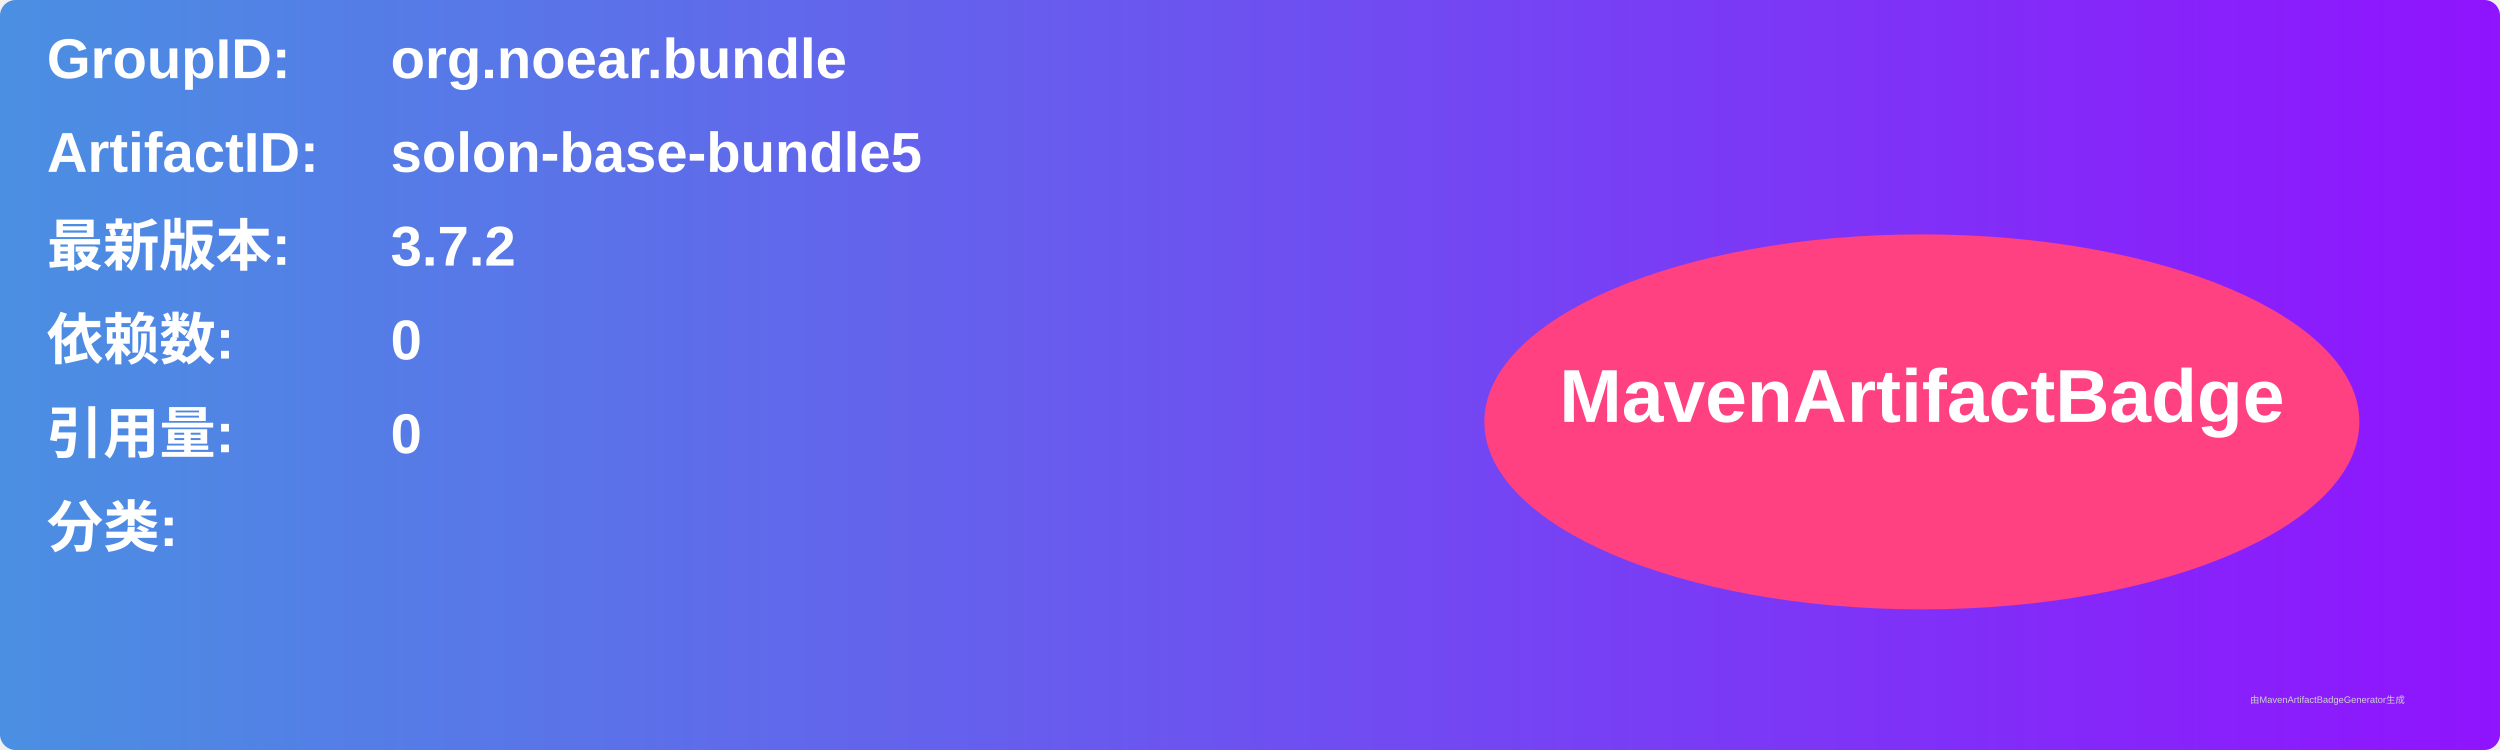
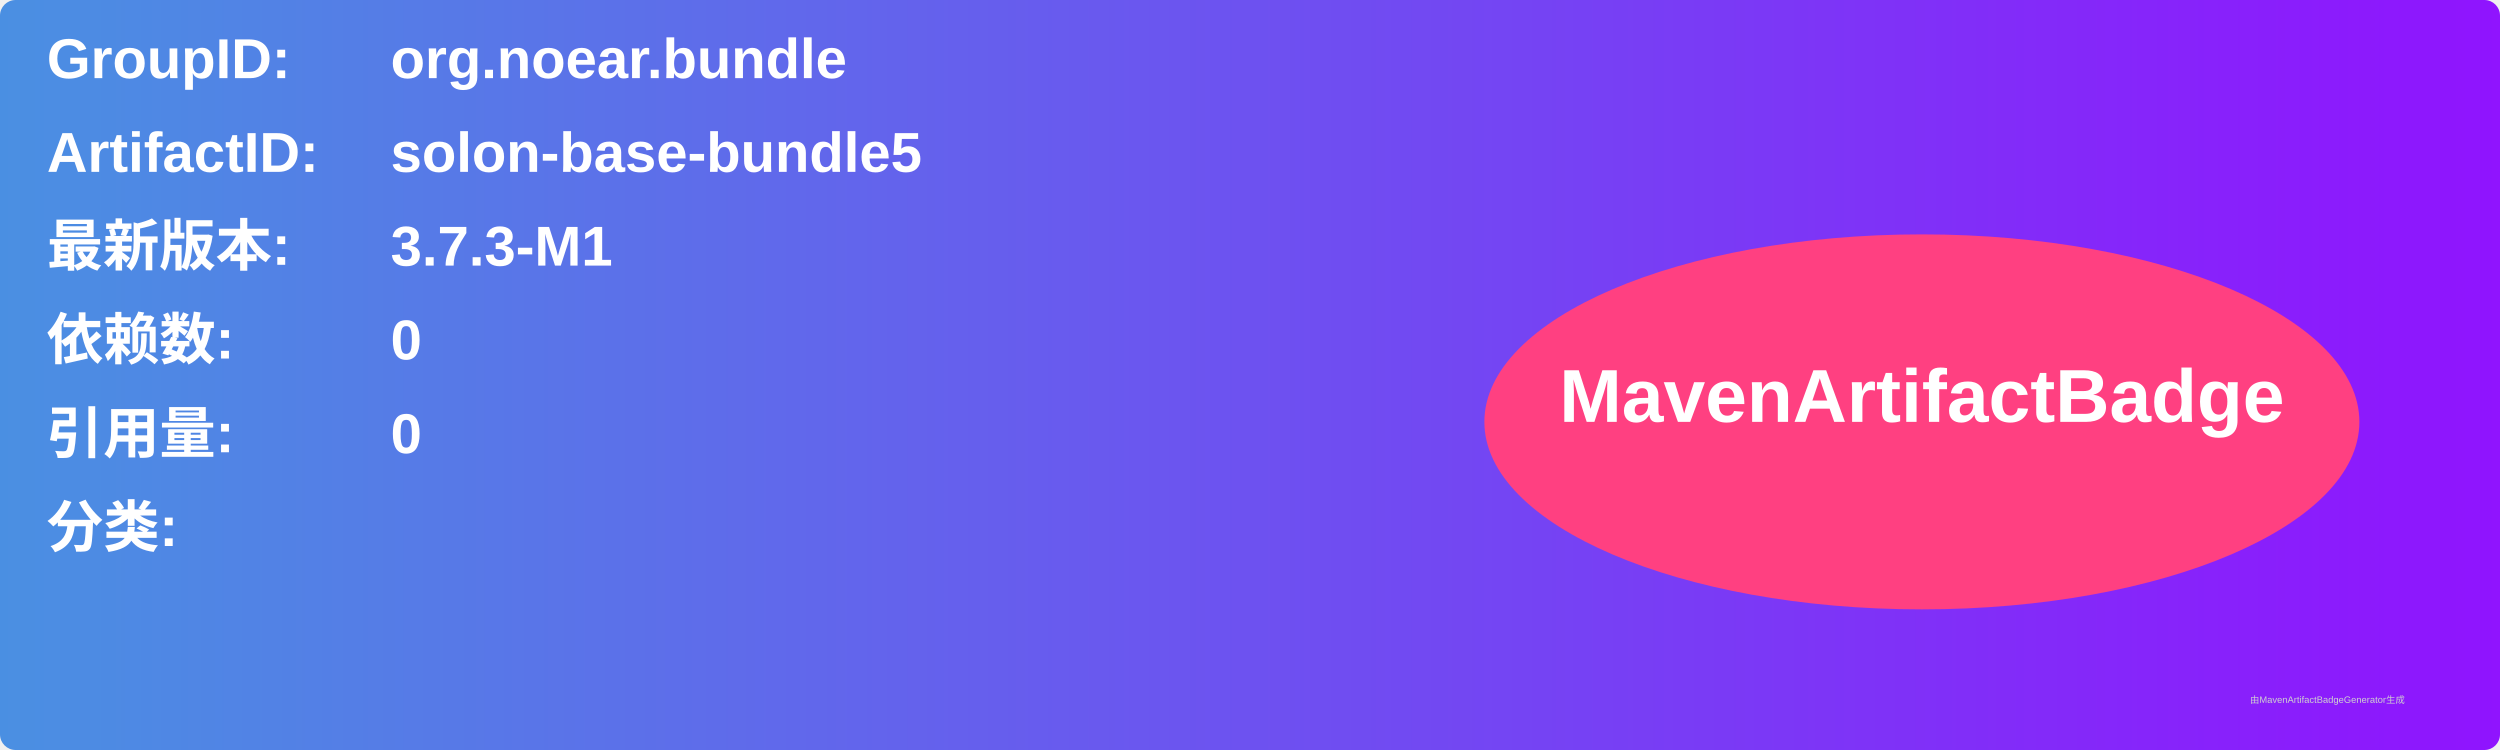
<svg xmlns="http://www.w3.org/2000/svg" width="800" height="240" viewBox="0 0 800 240">
  <linearGradient id="grad" x1="0%" y1="0%" x2="100%" y2="0%">
    <stop offset="0%" stop-color="#4a90e2" />
    <stop offset="100%" stop-color="#9013fe" />
  </linearGradient>
  <rect width="100%" height="100%" rx="5" ry="5" fill="url(#grad)" />
  <g transform="translate(15, 15)">
    <text x="0" y="10" font-family="Arial" font-size="18" fill="white" font-weight="bold" width="260">GroupID:</text>
    <text x="110" y="10" font-family="Arial" font-size="18" fill="white" font-weight="bold" width="460">org.noear.bundle</text>
    <text x="0" y="40" font-family="Arial" font-size="18" fill="white" font-weight="bold" width="260">ArtifactID:</text>
    <text x="110" y="40" font-family="Arial" font-size="18" fill="white" font-weight="bold" width="460">solon-base-bundle5</text>
    <text x="0" y="70" font-family="Arial" font-size="18" fill="white" font-weight="bold">最新版本:</text>
    <text x="110" y="70" font-family="Arial" font-size="18" fill="white" font-weight="bold">
-       <tspan font-weight="bold">3.7.2</tspan>
+       <tspan font-weight="bold">3.7.3-M1</tspan>
    </text>
    <text x="0" y="100" font-family="Arial" font-size="18" fill="white" font-weight="bold">依赖数: </text>
    <text x="110" y="100" font-family="Arial" font-size="18" fill="white">
      <tspan font-weight="bold">0</tspan>
    </text>
    <text x="0" y="130" font-family="Arial" font-size="18" fill="white" font-weight="bold">引用量: </text>
    <text x="110" y="130" font-family="Arial" font-size="18" fill="white">
      <tspan font-weight="bold">0</tspan>
    </text>
    <text x="0" y="160" font-family="Arial" font-size="18" fill="white" font-weight="bold">分类:</text>
    <text x="10" y="190" font-family="Arial" font-size="10" fill="white">
      <tspan font-weight="bold" />
    </text>
    <ellipse cx="600" cy="120" rx="140" ry="60" fill="#ff4081" />
    <text x="600" y="120" text-anchor="middle" font-family="Arial" font-size="24" fill="white" font-weight="bold">MavenArtifactBadge</text>
  </g>
  <text x="720" y="225" font-family="Arial" font-size="3" fill="#d0d0d0">由MavenArtifactBadgeGenerator生成</text>
</svg>
